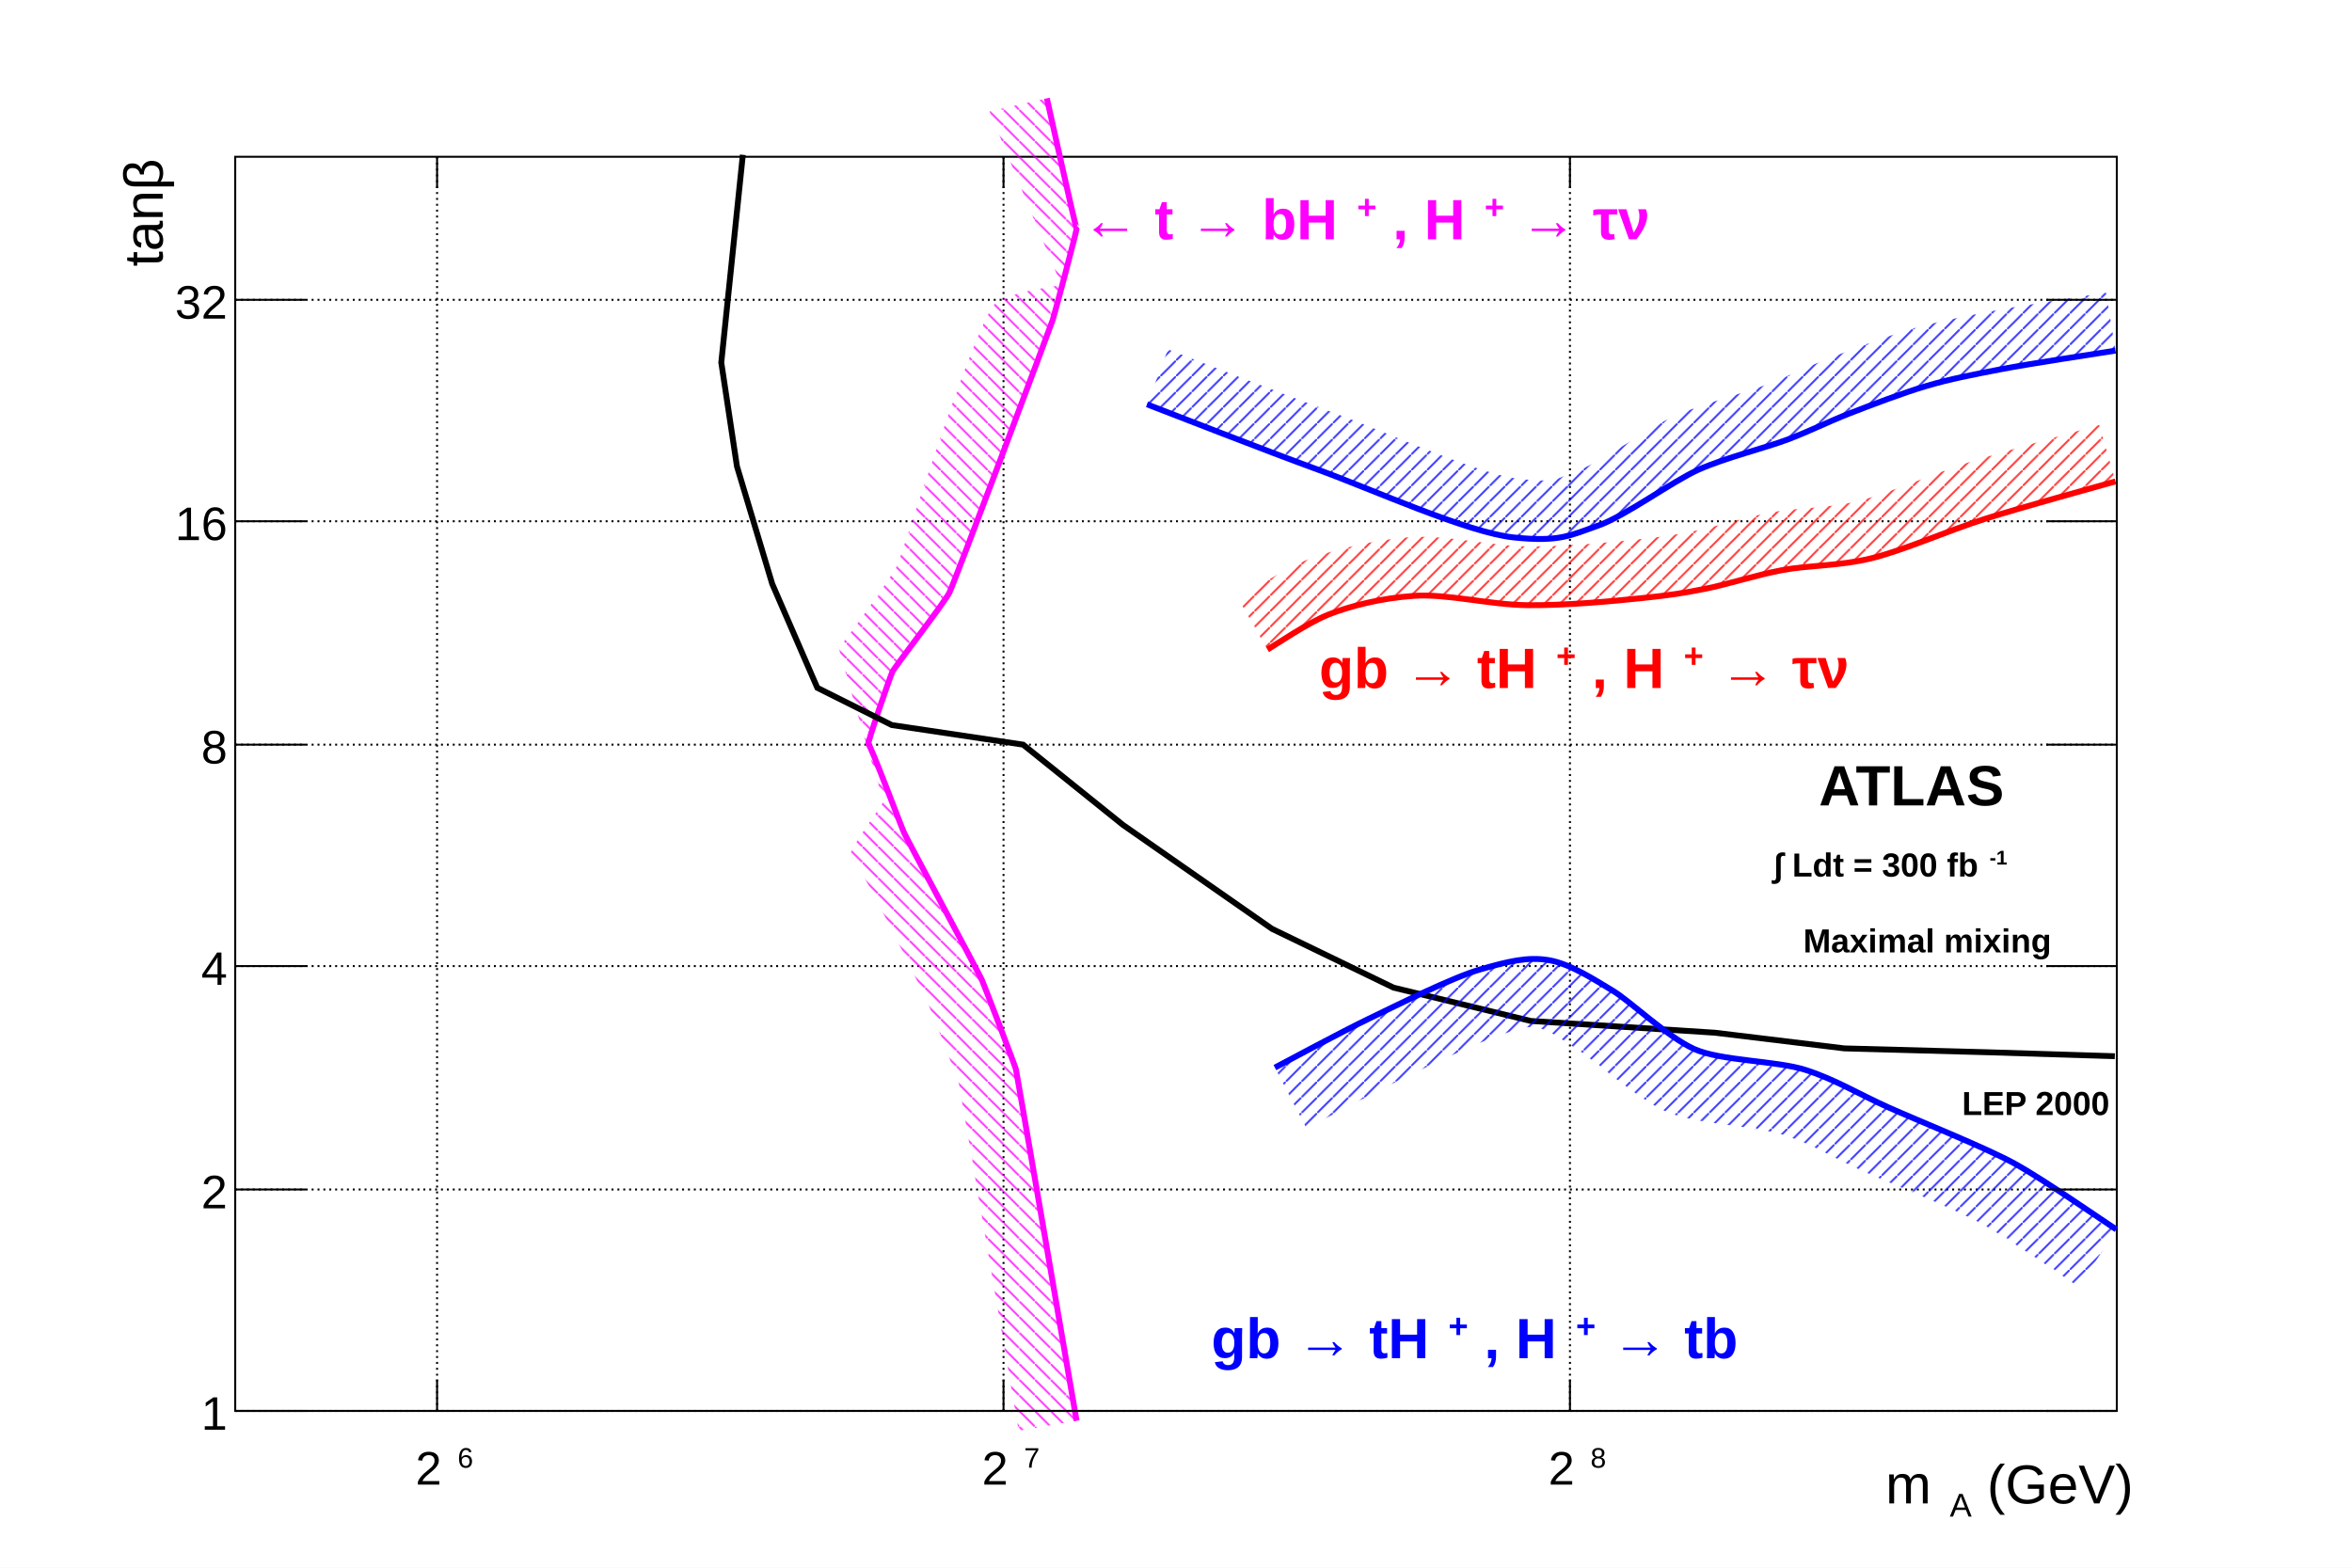
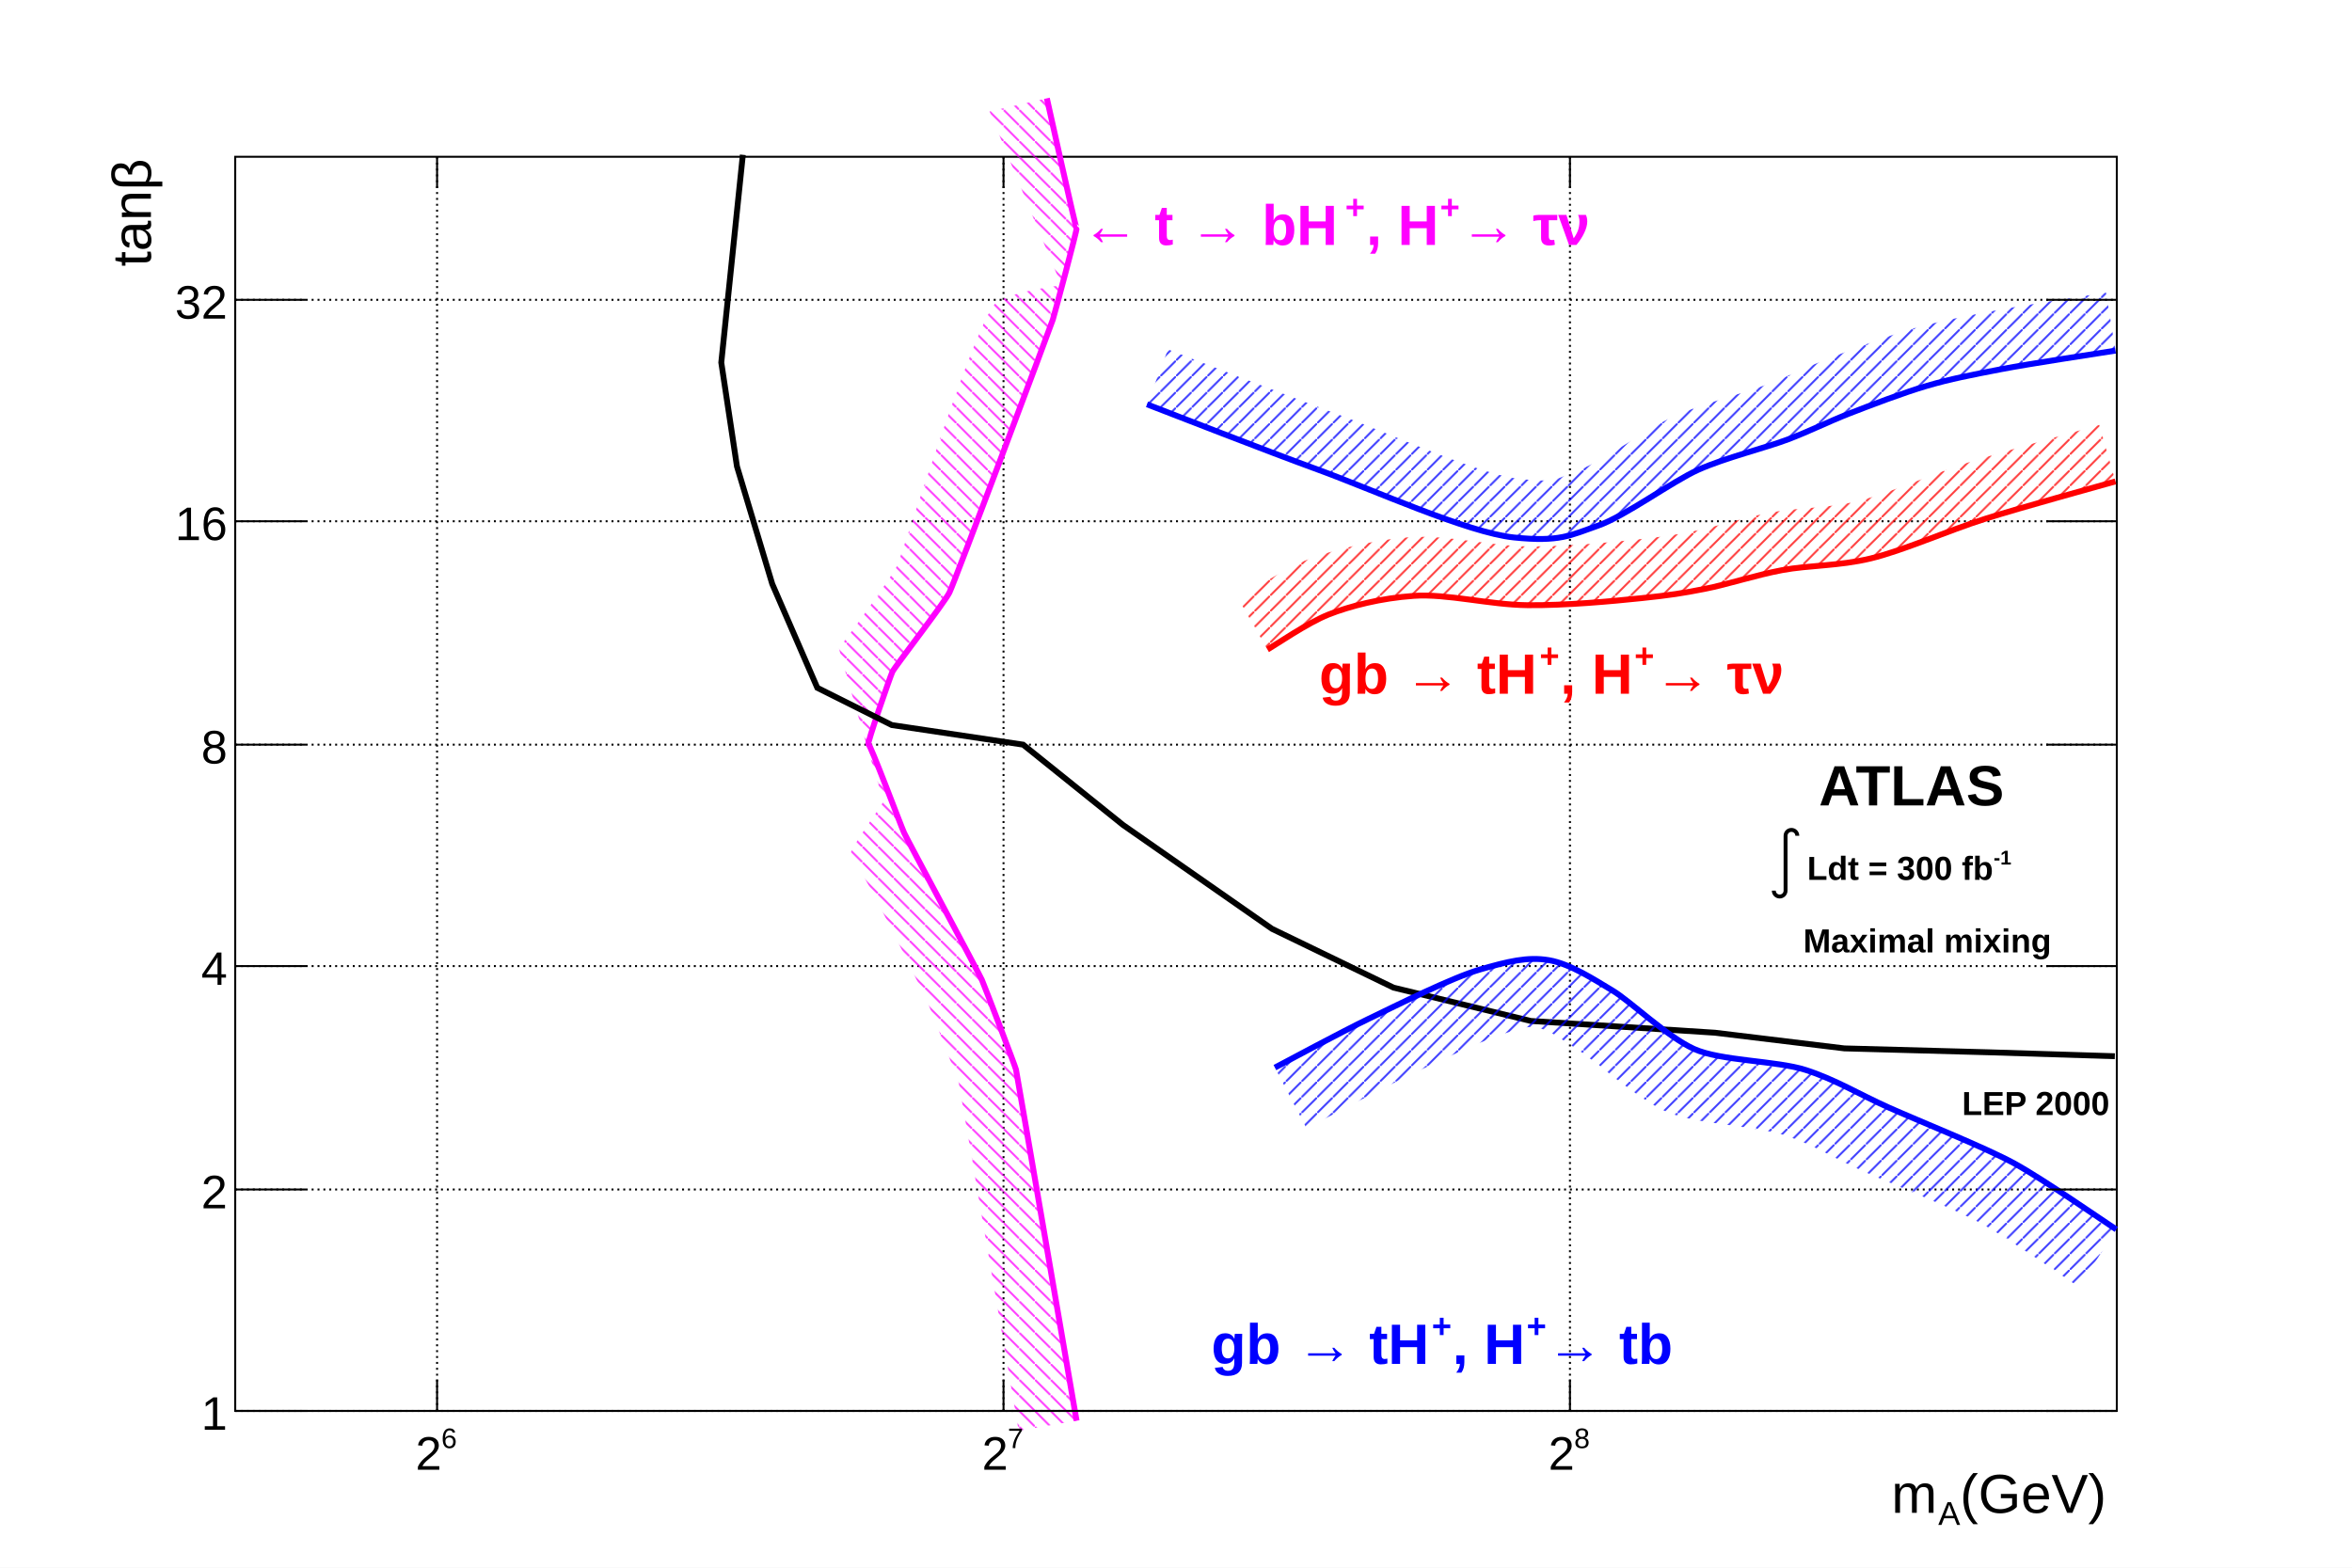
<svg xmlns="http://www.w3.org/2000/svg" viewBox="0 0 1200 800" preserveAspectRatio="none" width="1200" height="800">
  <defs>
    <pattern id="pat_3005_6" patternUnits="userSpaceOnUse" width="8" height="8">
      <path d="M0,0L8,8" style="stroke: magenta; stroke-width: 1;" />
    </pattern>
    <pattern id="pat_3005_1" patternUnits="userSpaceOnUse" width="8" height="8">
      <path d="M0,0L8,8" style="stroke: black; stroke-width: 1;" />
    </pattern>
    <pattern id="pat_3004_2" patternUnits="userSpaceOnUse" width="8" height="8">
      <path d="M8,0L0,8" style="stroke: red; stroke-width: 1;" />
    </pattern>
    <pattern id="pat_3004_4" patternUnits="userSpaceOnUse" width="8" height="8">
      <path d="M8,0L0,8" style="stroke: blue; stroke-width: 1;" />
    </pattern>
  </defs>
  <path d="M0,0H1200V800H0Z" style="fill: white;" />
  <g>
    <g transform="translate(120,80)">
      <path d="M0,0H960V640H0Z" style="fill: white; stroke: black; stroke-width: 1;" />
      <g>
        <path d="M103,0v640M392,0v640M681,0v640" style="stroke: black; stroke-width: 1; stroke-dasharray: 1,2;" />
        <path d="M0,640h960M0,527h960M0,413h960M0,300h960M0,186h960M0,73h960" style="stroke: black; stroke-width: 1; stroke-dasharray: 1,2;" />
      </g>
      <g clip-path="path('M0,0H960V640H0Z')">
        <g>
          <path d="M429.27,645C429.12,644.14,398.8,467.62,398.37,465.82S382.5,423.52,380.94,420S342.95,348.65,341.28,345S323.98,299.51,323.05,299.76S334.11,265.45,335.29,262.86S361.71,227.81,364.4,222.38S416.22,86.14,417.16,83.1S429.75,36.63,429.27,36.51S414.23,-29.28,414.11,-29.83L384.86,-23.14C385.76,-20.98,421.11,65.28,421.61,65.51S398.45,67.91,388.49,74.26S340.17,203.72,337.53,209.05S308.53,251.02,307.97,250.46S330.2,328.25,330.78,328.75S310.24,357.14,314,357.48S351.98,428.72,353.51,432.14S368.77,471.01,369.19,472.74S399.56,649.25,399.71,650.1Z" style="stroke: none; fill: url(#pat_3005_6); opacity: 0.75;" />
          <path d="M429.27,645C429.12,644.14,398.8,467.62,398.37,465.82S382.5,423.52,380.94,420S342.95,348.65,341.28,345S323.98,299.51,323.05,299.76S334.11,265.45,335.29,262.86S361.71,227.81,364.4,222.38S416.22,86.14,417.16,83.1S429.75,36.63,429.27,36.51S414.23,-29.28,414.11,-29.83" style="stroke: magenta; stroke-width: 3; fill: none;" />
        </g>
        <g>
          <path d="M959,459l-64,-2l-74,-2l-66,-8l-94,-6l-70,-17l-62,-30l-76,-53l-51,-41l-67,-10l-38,-19l-23,-53l-18,-60l-8,-53l11,-106" style="stroke: black; stroke-width: 3; fill: none;" />
        </g>
        <g>
          <path d="M526.67,251.47C530.58,249.23,547.08,237.86,557.85,233.59S584.61,225.21,601.44,224.06S639.99,228.63,659.32,228.83S702.5,226.81,717.43,225.25S738.36,222.73,749.89,220.48S775.62,213.5,789.23,210.95S818.04,208.9,834.38,204.99S873.98,190.72,892.9,184.73S949.1,168.6,959.33,165.66L951.05,136.83C940.7,139.8,902.56,150.18,883.85,156.13S843.19,172.04,827.41,175.81S797.12,178.97,783.71,181.46S755.3,188.87,744.15,191.04S728.26,193.96,714.32,195.41S678.79,198.98,659.63,198.83S618.11,192.8,599.4,194.13S559.47,200.74,546.81,205.7S516.18,222.95,511.75,225.44Z" style="stroke: none; fill: url(#pat_3004_2); opacity: 0.75;" />
          <path d="M526.67,251.47C530.58,249.23,547.08,237.86,557.85,233.59S584.61,225.21,601.44,224.06S639.99,228.63,659.32,228.83S702.5,226.81,717.43,225.25S738.36,222.73,749.89,220.48S775.62,213.5,789.23,210.95S818.04,208.9,834.38,204.99S873.98,190.72,892.9,184.73S949.1,168.6,959.33,165.66" style="stroke: red; stroke-width: 3; fill: none;" />
        </g>
        <g>
          <path d="M530.46,464.8C536.76,461.52,564.38,446.59,578.54,439.78S620.97,418.83,635.07,414.75S659.31,408.11,670.26,409.98S693.62,420.04,702.71,425.47S730.64,449.1,744.27,455.27S786.25,461.2,801.23,466S828.62,478.44,843.39,485.07S892.74,505.51,907.67,513.67S953.62,543.42,959.73,547.38L940.71,576.76C934.87,572.97,905.22,552.21,890.89,544.38S842.96,523.27,829.06,517S805.47,504.25,790.55,499.33S744.49,493.77,729.84,487.16S692.64,460.42,684.77,455.52S670.83,445.59,664.36,444.48S655.45,444.92,644.79,448.37S606.97,464.88,593.73,471.31S552.79,492.63,546.62,495.85Z" style="stroke: none; fill: url(#pat_3004_4); opacity: 0.75;" />
          <path d="M530.46,464.8C536.76,461.52,564.38,446.59,578.54,439.78S620.97,418.83,635.07,414.75S659.31,408.11,670.26,409.98S693.62,420.04,702.71,425.47S730.64,449.1,744.27,455.27S786.25,461.2,801.23,466S828.62,478.44,843.39,485.07S892.74,505.51,907.67,513.67S953.62,543.42,959.73,547.38" style="stroke: blue; stroke-width: 3; fill: none;" />
        </g>
        <g>
          <path d="M465.21,126.33C477.91,131.18,524.98,149.67,552.52,159.7S628.81,191.83,652.33,194.26S681.15,193.18,695.15,188.31S733.04,165.74,746.53,159.7S781.08,148.46,792.26,144.21S813.01,135.11,823.31,131.1S851.49,120.25,863.4,116.8S885.33,111.43,900.74,108.45S949.81,100.47,959.33,98.92L954.51,69.31C944.85,70.88,911.03,75.9,895.05,79S867.74,84.3,855.04,87.98S823.05,99.01,812.42,103.14S792.96,111.83,781.59,116.17S747.58,126.29,734.27,132.32S696.95,155.81,685.29,159.97S675.63,166.51,655.42,164.42S589.12,141.23,562.78,131.51S488.55,103.14,475.92,98.31Z" style="stroke: none; fill: url(#pat_3004_4); opacity: 0.75;" />
          <path d="M465.21,126.33C477.91,131.18,524.98,149.67,552.52,159.7S628.81,191.83,652.33,194.26S681.15,193.18,695.15,188.31S733.04,165.74,746.53,159.7S781.08,148.46,792.26,144.21S813.01,135.11,823.31,131.1S851.49,120.25,863.4,116.8S885.33,111.43,900.74,108.45S949.81,100.47,959.33,98.92" style="stroke: blue; stroke-width: 3; fill: none;" />
        </g>
      </g>
      <g>
        <g transform="translate(0,640)">
          <path d="M0,0h960" style="stroke: black; stroke-width: 1;" />
          <path d="M103,-16v16m289,-16v16m289,-16v16" style="stroke: black; stroke-width: 1;" />
          <path d="M103,-624v-16m289,16v-16m289,16v-16" style="stroke: black; stroke-width: 1;" />
          <g font-family="Arial" font-size="24" space="preserve">
-             <text fill="black" text-anchor="start" transform="translate(92,40)">
-               <tspan dy="-.1em">
+             <g transform="translate(92,30)">
+               <text font-family="Arial" fill="black" font-size="24">
        2
-        </tspan>
-               <tspan font-size="60%" dx=".1em" dy="-.6em">
-         6
-        </tspan>
-             </text>
-             <text fill="black" text-anchor="start" transform="translate(381,40)">
-               <tspan dy="-.1em">
+        </text>
+               <g transform="translate(13.13224,-11.04)">
+                 <text font-family="Arial" fill="black" font-size="14.4">
+          6
+         </text>
+               </g>
+             </g>
+             <g transform="translate(381,30)">
+               <text font-family="Arial" fill="black" font-size="24">
        2
-        </tspan>
-               <tspan font-size="60%" dx=".1em" dy="-.6em">
-         7
-        </tspan>
-             </text>
-             <text fill="black" text-anchor="start" transform="translate(670,40)">
-               <tspan dy="-.1em">
+        </text>
+               <g transform="translate(13.13224,-11.04)">
+                 <text font-family="Arial" fill="black" font-size="14.4">
+          7
+         </text>
+               </g>
+             </g>
+             <g transform="translate(670,30)">
+               <text font-family="Arial" fill="black" font-size="24">
        2
-        </tspan>
-               <tspan font-size="60%" dx=".1em" dy="-.6em">
-         8
-        </tspan>
-             </text>
+        </text>
+               <g transform="translate(13.13224,-11.04)">
+                 <text font-family="Arial" fill="black" font-size="14.4">
+          8
+         </text>
+               </g>
+             </g>
          </g>
          <g font-family="Arial" font-size="28" space="preserve" transform="translate(960,45)">
-             <text fill="black" text-anchor="start" transform="translate(-118,5)">
-               <tspan dy="-.1em">
+             <g transform="translate(-115,7)">
+               <text font-family="Arial" fill="black" font-size="28">
        m
-        </tspan>
-               <tspan font-size="60%" dx=".1em" dy=".4em">
-         A
-        </tspan>
-               <tspan dy="-.24em">
+        </text>
+               <g transform="translate(23.8955,6.16)">
+                 <text font-family="Arial" fill="black" font-size="16.8">
+          A
+         </text>
+               </g>
+               <text font-family="Arial" fill="black" font-size="28" x="35">
        (GeV)
-        </tspan>
-             </text>
+        </text>
+             </g>
          </g>
        </g>
        <g>
          <path d="M0,0v640" style="stroke: black; stroke-width: 1;" />
          <path d="M36,640h-36m36,-113h-36m36,-114h-36m36,-113h-36m36,-114h-36m36,-113h-36" style="stroke: black; stroke-width: 1;" />
          <path d="M924,640h36m-36,-113h36m-36,-114h36m-36,-113h36m-36,-114h36m-36,-113h36" style="stroke: black; stroke-width: 1;" />
          <g font-family="Arial" font-size="24" space="preserve">
            <text fill="black" text-anchor="end" dy=".4em" transform="translate(-4,640)">
       1
      </text>
            <text fill="black" text-anchor="end" dy=".4em" transform="translate(-4,527)">
       2
      </text>
            <text fill="black" text-anchor="end" dy=".4em" transform="translate(-4,413)">
       4
      </text>
            <text fill="black" text-anchor="end" dy=".4em" transform="translate(-4,300)">
       8
      </text>
            <text fill="black" text-anchor="end" dy=".4em" transform="translate(-4,186)">
       16
      </text>
            <text fill="black" text-anchor="end" dy=".4em" transform="translate(-4,73)">
       32
      </text>
          </g>
          <g font-family="Arial" font-size="28" space="preserve" transform="translate(-51,0)">
-             <text fill="black" text-anchor="start" transform=" rotate(270) translate(-56,14)">
-        tanβ
-       </text>
+             <g transform=" rotate(270) translate(-56,8)">
+               <text font-family="Arial" fill="black" font-size="28">
+         tanβ
+        </text>
+             </g>
          </g>
        </g>
      </g>
      <g>
        <g font-family="Arial" font-size="29" space="preserve" font-weight="bold">
-           <text fill="magenta" text-anchor="start" transform="translate(432,45)">
-             <tspan dy="-.1em">
+           <g transform="translate(432,45)">
+             <text font-family="Arial" font-weight="bold" fill="magenta" font-size="29">
       ← t → bH
-       </tspan>
-             <tspan font-size="60%" dx=".1em" dy="-.6em">
-        +
-       </tspan>
-             <tspan dy=".36em">
+       </text>
+             <g transform="translate(134.3018,-13.34)">
+               <text font-family="Arial" font-weight="bold" fill="magenta" font-size="17.4">
+         +
+        </text>
+             </g>
+             <text font-family="Arial" font-weight="bold" fill="magenta" font-size="29" x="145">
       , H
-       </tspan>
-             <tspan font-size="60%" dx=".1em" dy="-.6em">
-        +
-       </tspan>
-             <tspan dy=".36em">
+       </text>
+             <g transform="translate(182.6784,-13.34)">
+               <text font-family="Arial" font-weight="bold" fill="magenta" font-size="17.4">
+         +
+        </text>
+             </g>
+             <text font-family="Arial" font-weight="bold" fill="magenta" font-size="29" x="193">
       → τν
-       </tspan>
-           </text>
+       </text>
+           </g>
        </g>
        <g font-family="Arial" font-size="29" space="preserve" font-weight="bold">
          <text fill="black" text-anchor="start" transform="translate(808,331)">
      ATLAS
     </text>
        </g>
        <g font-family="Arial" font-size="17" space="preserve" font-weight="bold">
-           <text fill="black" text-anchor="start" transform="translate(785,369)">
-             <tspan dy="-.1em">
-        ∫
-       </tspan>
-             <tspan>
+           <g transform="translate(785,369)">
+             <g transform="translate(0,0)">
+               <path style="stroke: black; stroke-width: 2; fill: none;" d="M0,5.5a3,3,0,0,0,6,0v-28a3,3,0,1,1,6,0" />
+             </g>
+             <text font-family="Arial" font-weight="bold" fill="black" font-size="17" x="17">
       Ldt = 300 fb
-       </tspan>
-             <tspan font-size="60%" dx=".1em" dy="-.6em">
-        -1
-       </tspan>
-           </text>
+       </text>
+             <g transform="translate(112.1514,-7.82)">
+               <text font-family="Arial" font-weight="bold" fill="black" font-size="10.2">
+         -1
+        </text>
+             </g>
+           </g>
        </g>
        <g font-family="Arial" font-size="17" space="preserve" font-weight="bold">
          <text fill="black" text-anchor="start" transform="translate(800,406)">
      Maximal mixing
     </text>
        </g>
        <g font-family="Arial" font-size="17" space="preserve" font-weight="bold">
          <text fill="black" text-anchor="start" transform="translate(881,489)">
      LEP 2000
     </text>
        </g>
        <g font-family="Arial" font-size="29" space="preserve" font-weight="bold">
-           <text fill="red" text-anchor="start" transform="translate(553,274)">
-             <tspan dy="-.1em">
+           <g transform="translate(553,274)">
+             <text font-family="Arial" font-weight="bold" fill="red" font-size="29">
       gb → tH
-       </tspan>
-             <tspan font-size="60%" dx=".1em" dy="-.6em">
-        +
-       </tspan>
-             <tspan dy=".36em">
+       </text>
+             <g transform="translate(112.481,-13.34)">
+               <text font-family="Arial" font-weight="bold" fill="red" font-size="17.4">
+         +
+        </text>
+             </g>
+             <text font-family="Arial" font-weight="bold" fill="red" font-size="29" x="123">
       , H
-       </tspan>
-             <tspan font-size="60%" dx=".1em" dy="-.6em">
-        +
-       </tspan>
-             <tspan dy=".36em">
+       </text>
+             <g transform="translate(160.8576,-13.34)">
+               <text font-family="Arial" font-weight="bold" fill="red" font-size="17.4">
+         +
+        </text>
+             </g>
+             <text font-family="Arial" font-weight="bold" fill="red" font-size="29" x="171">
       → τν
-       </tspan>
-           </text>
-         </g>
-         <g font-family="Arial" font-size="29" space="preserve" font-weight="bold">
-           <text fill="blue" text-anchor="start" transform="translate(498,616)">
-             <tspan dy="-.1em">
+       </text>
+           </g>
+         </g>
+         <g font-family="Arial" font-size="29" space="preserve" font-weight="bold">
+           <g transform="translate(498,616)">
+             <text font-family="Arial" font-weight="bold" fill="blue" font-size="29">
       gb → tH
-       </tspan>
-             <tspan font-size="60%" dx=".1em" dy="-.6em">
-        +
-       </tspan>
-             <tspan dy=".36em">
+       </text>
+             <g transform="translate(112.481,-13.34)">
+               <text font-family="Arial" font-weight="bold" fill="blue" font-size="17.4">
+         +
+        </text>
+             </g>
+             <text font-family="Arial" font-weight="bold" fill="blue" font-size="29" x="123">
       , H
-       </tspan>
-             <tspan font-size="60%" dx=".1em" dy="-.6em">
-        +
-       </tspan>
-             <tspan dy=".36em">
+       </text>
+             <g transform="translate(160.8576,-13.34)">
+               <text font-family="Arial" font-weight="bold" fill="blue" font-size="17.4">
+         +
+        </text>
+             </g>
+             <text font-family="Arial" font-weight="bold" fill="blue" font-size="29" x="171">
       → tb
-       </tspan>
-           </text>
+       </text>
+           </g>
        </g>
      </g>
    </g>
  </g>
</svg>
